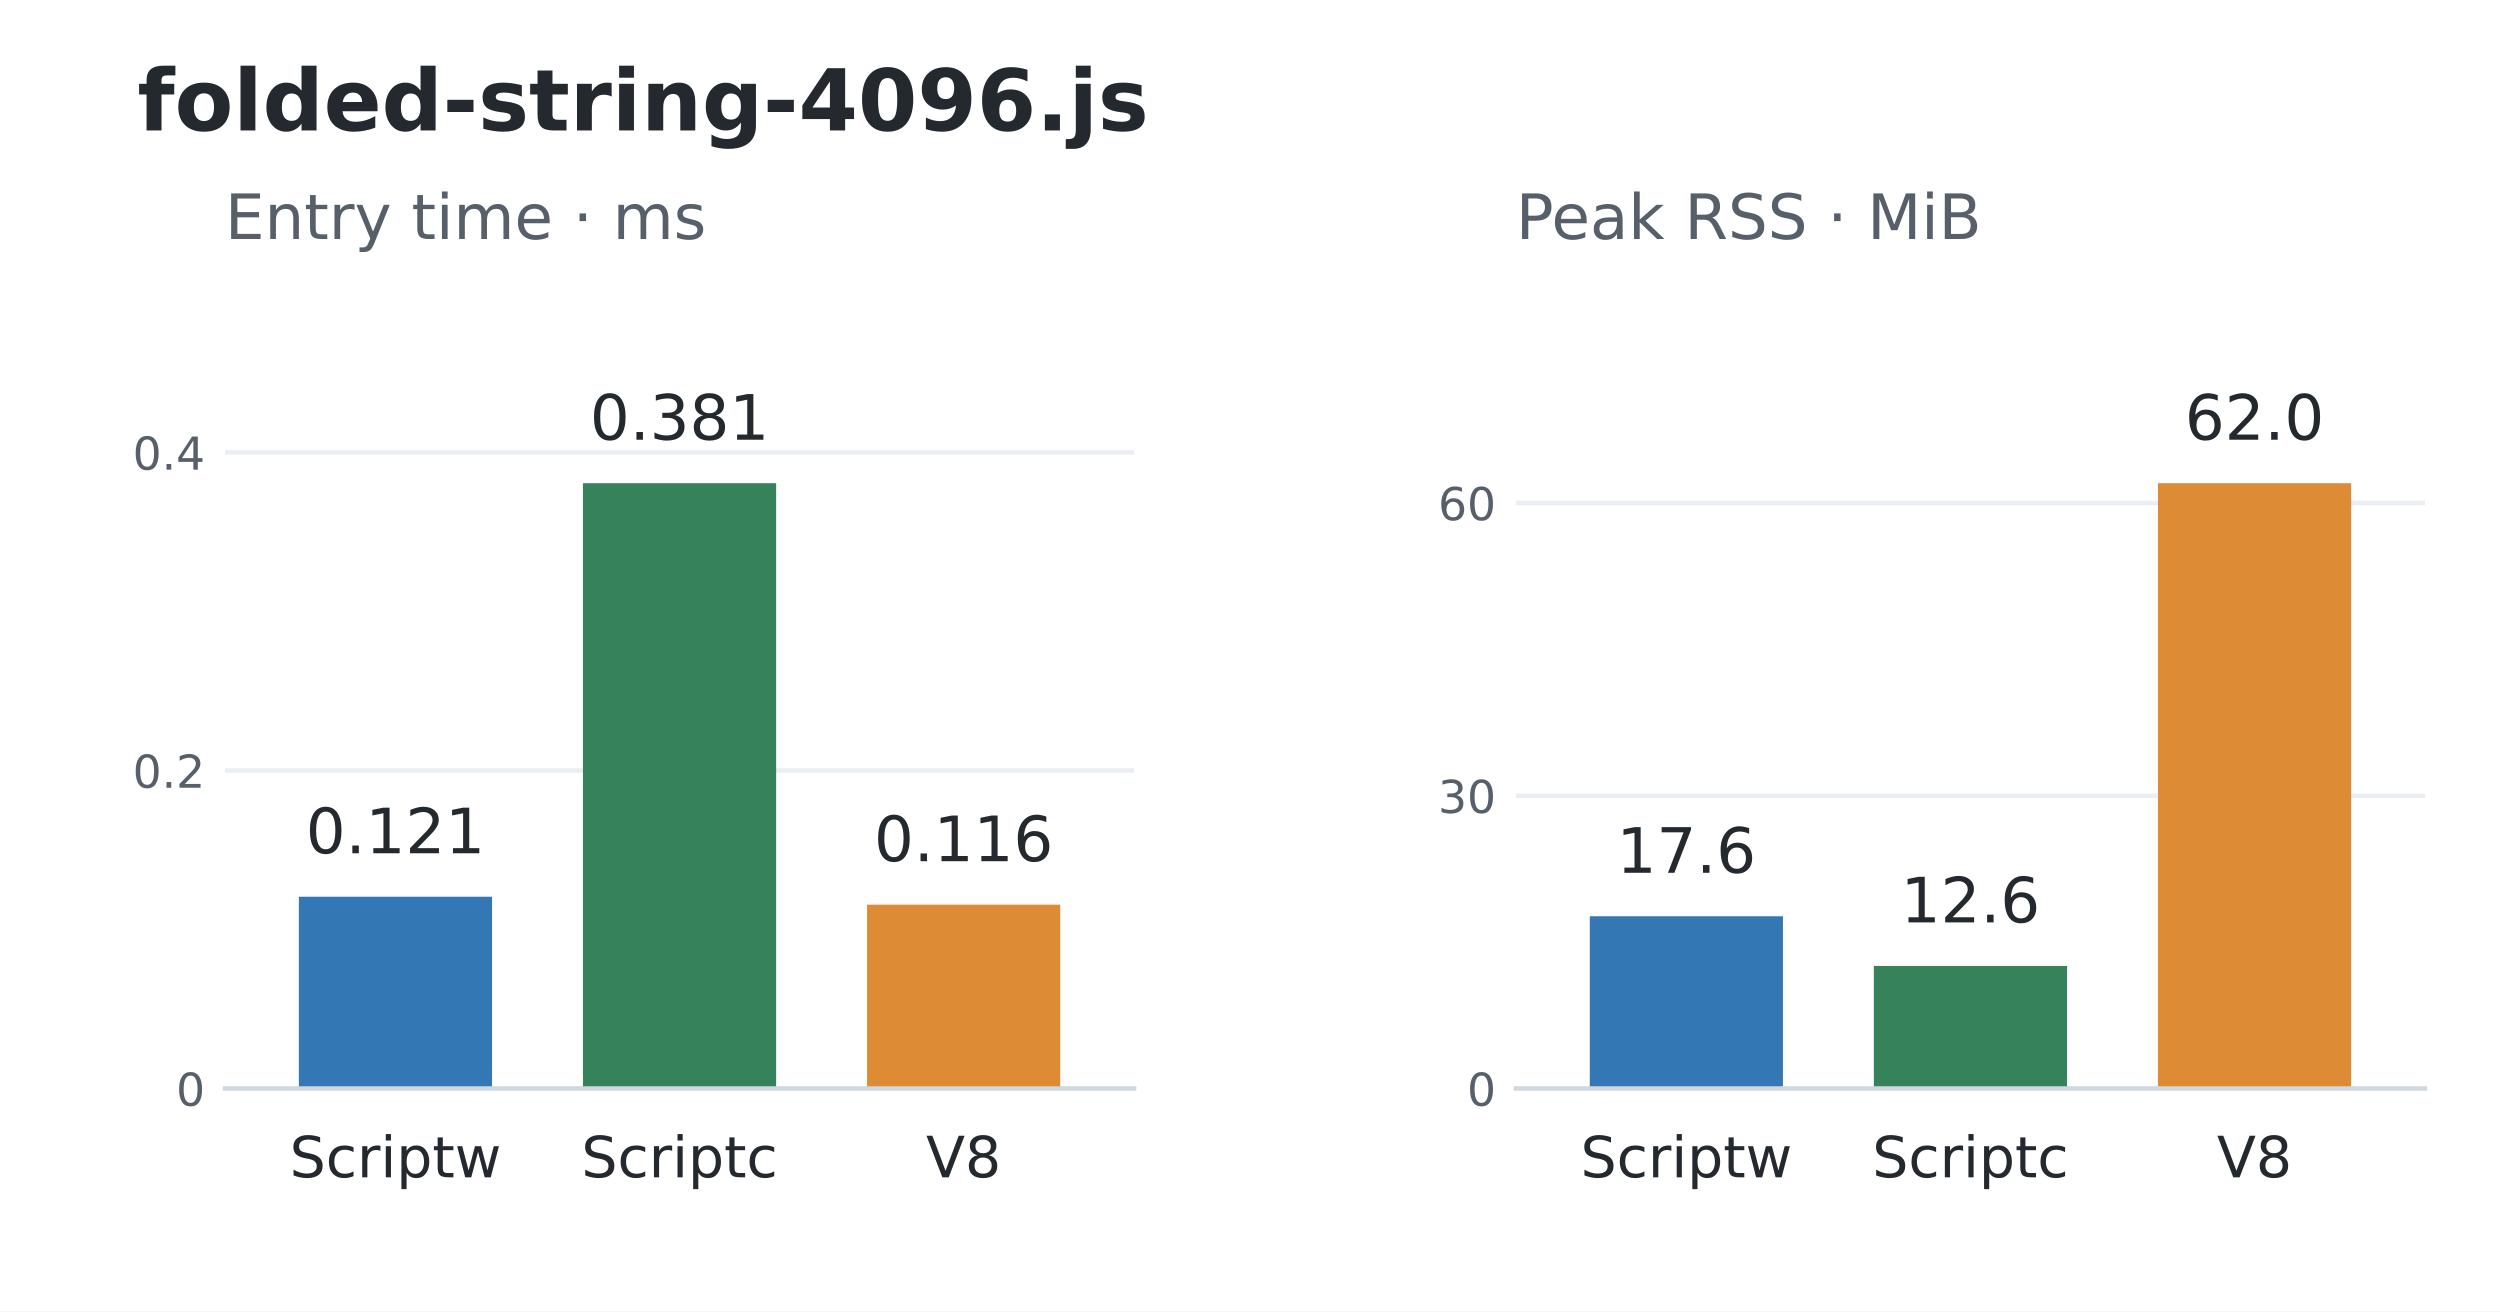
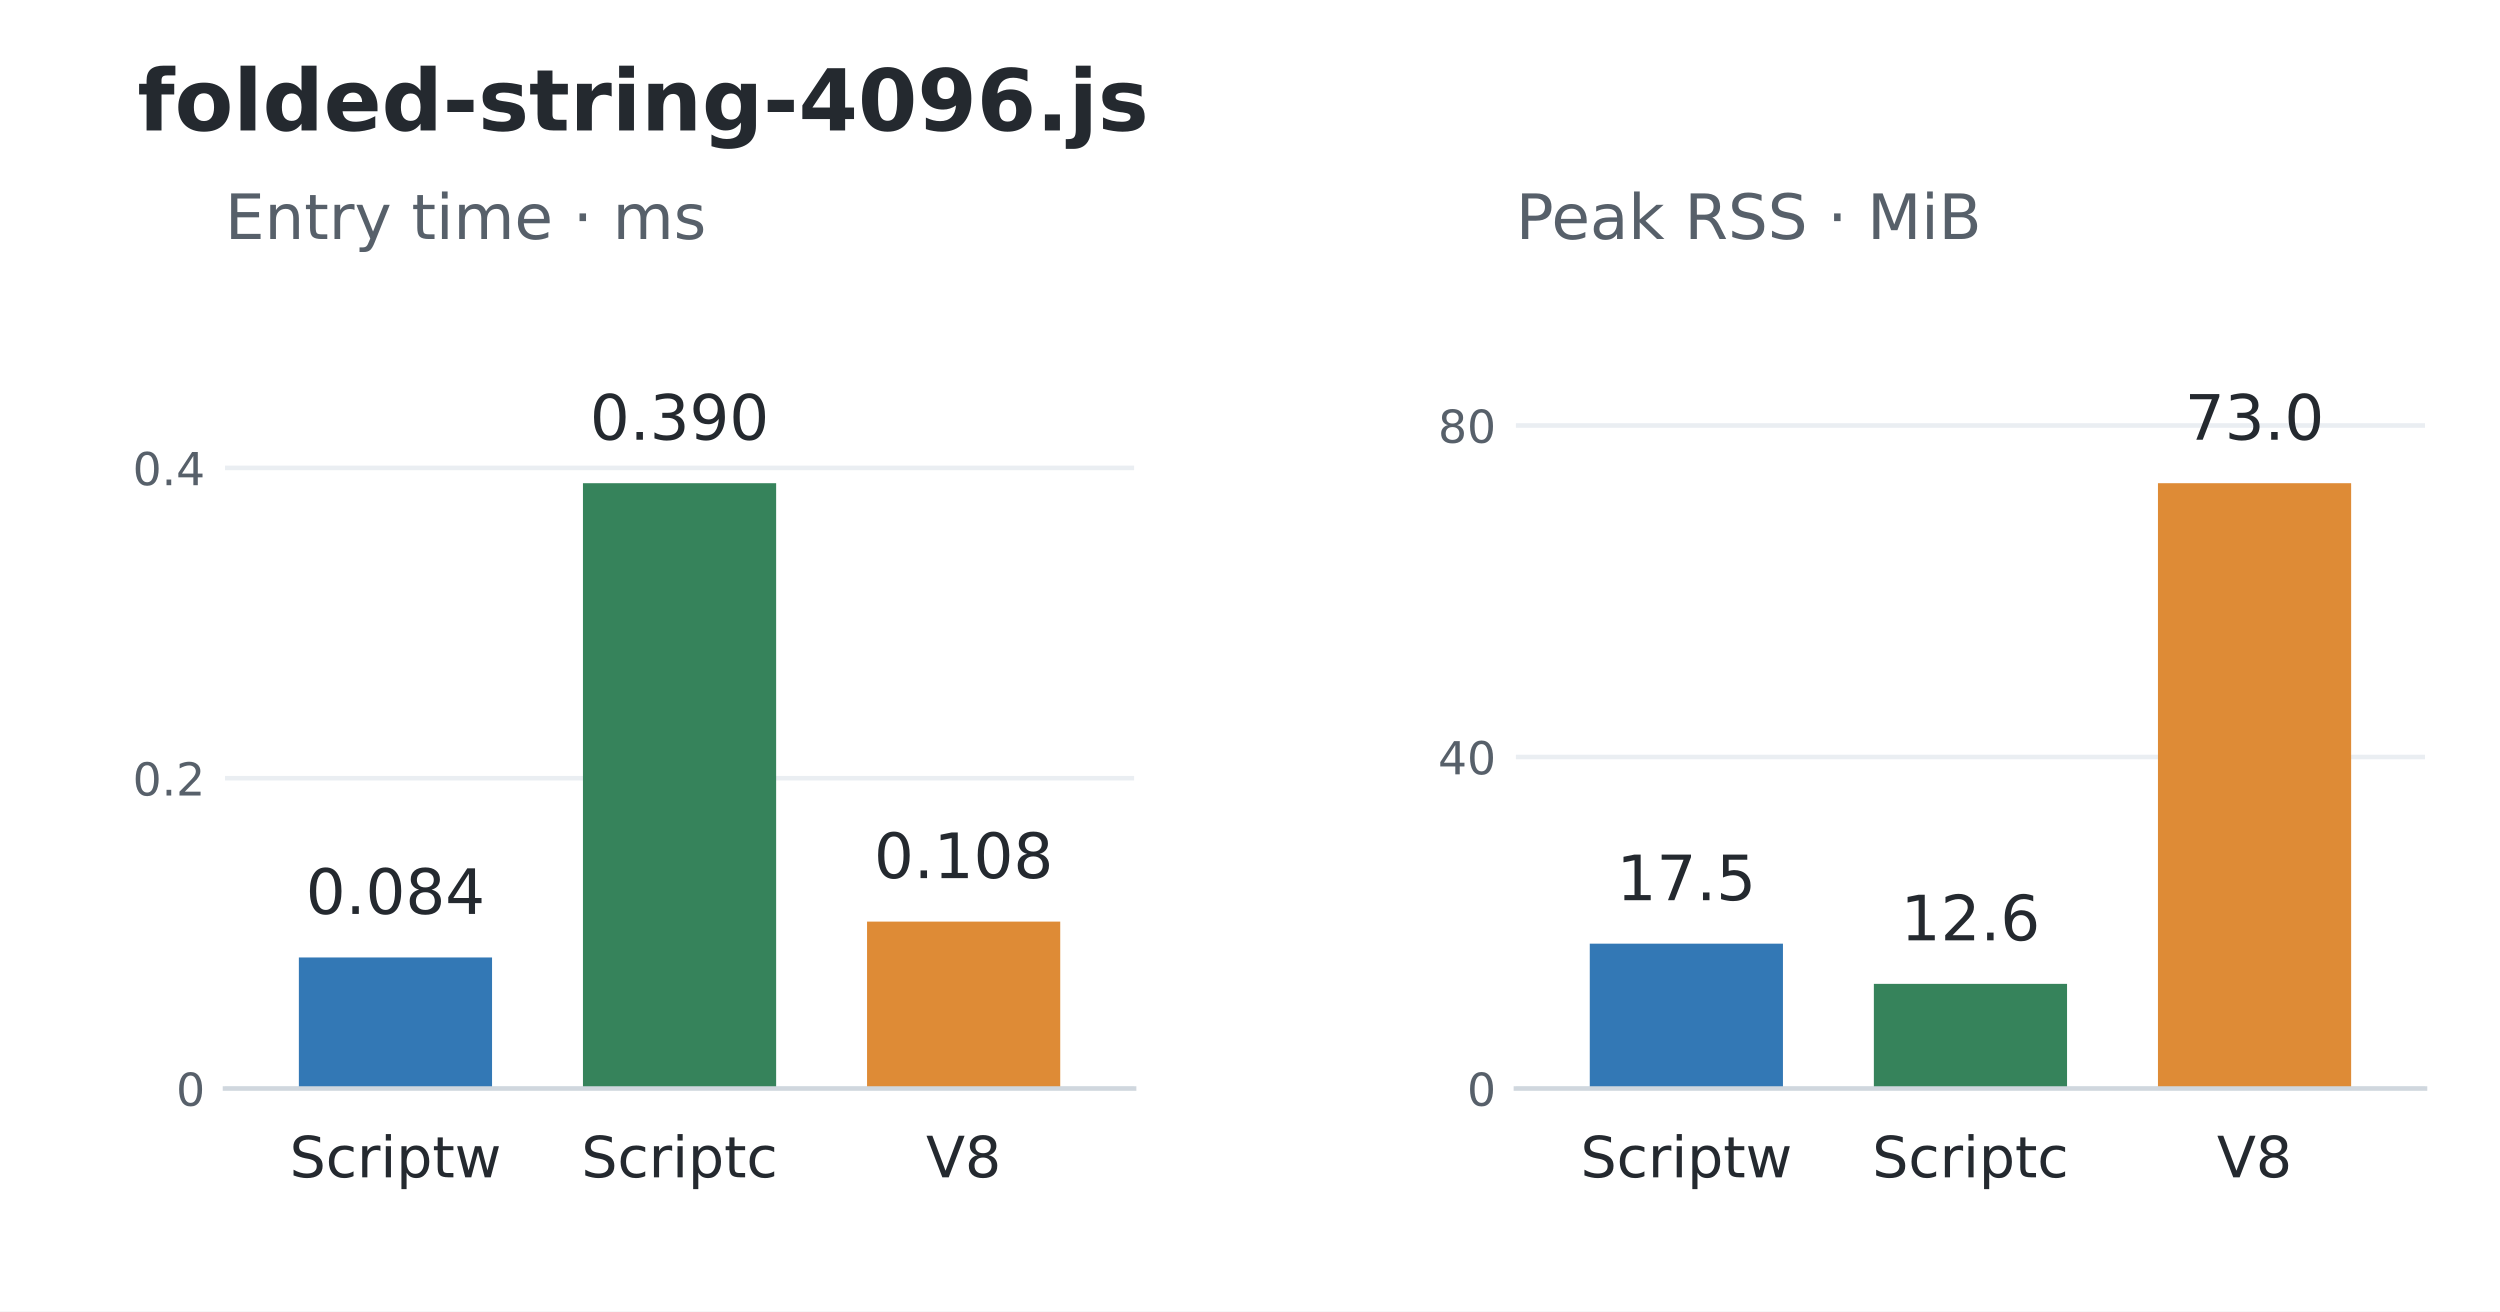
<svg xmlns="http://www.w3.org/2000/svg" width="439.2pt" height="230.4pt" viewBox="0 0 439.2 230.4" version="1.1">
  <defs>
    <style type="text/css">*{stroke-linejoin: round; stroke-linecap: butt}</style>
  </defs>
  <g id="figure_1">
    <g id="patch_1">
      <path d="M 0 230.4 L 439.2 230.4 L 439.2 0 L 0 0 z " style="fill: #ffffff" />
    </g>
    <g id="axes_1">
      <g id="patch_2">
        <path d="M 39.528 191.232 L 199.237 191.232 L 199.237 52.992 L 39.528 52.992 z " style="fill: #ffffff" />
      </g>
      <g id="matplotlib.axis_1">
        <g id="xtick_1">
          <g id="line2d_1" />
          <g id="text_1">
            <text style="font-size: 10px; font-family: 'DejaVu Sans'; text-anchor: middle; fill: #24292f" x="69.473" y="206.83" transform="rotate(-0 69.47346 206.8304)">Scriptw</text>
          </g>
        </g>
        <g id="xtick_2">
          <g id="line2d_2" />
          <g id="text_2">
            <text style="font-size: 10px; font-family: 'DejaVu Sans'; text-anchor: middle; fill: #24292f" x="119.383" y="206.83" transform="rotate(-0 119.3825 206.8304)">Scriptc</text>
          </g>
        </g>
        <g id="xtick_3">
          <g id="line2d_3" />
          <g id="text_3">
            <text style="font-size: 10px; font-family: 'DejaVu Sans'; text-anchor: middle; fill: #24292f" x="169.292" y="206.83" transform="rotate(-0 169.2916 206.8297)">V8</text>
          </g>
        </g>
      </g>
      <g id="matplotlib.axis_2">
        <g id="ytick_1">
          <g id="line2d_4">
            <path d="M 39.528 191.232 L 199.237 191.232 " clip-path="url(#p648741f3fb)" style="fill: none; stroke: #eaeef2; stroke-width: 0.8; stroke-linecap: square" />
          </g>
          <g id="line2d_5" />
          <g id="text_4">
            <text style="font-size: 8px; font-family: 'DejaVu Sans'; text-anchor: end; fill: #57606a" x="36.028" y="194.271" transform="rotate(-0 36.028 194.2711)">0</text>
          </g>
        </g>
        <g id="ytick_2">
          <g id="line2d_6">
-             <path d="M 39.528 135.355 L 199.237 135.355 " clip-path="url(#p648741f3fb)" style="fill: none; stroke: #eaeef2; stroke-width: 0.8; stroke-linecap: square" />
+             <path d="M 39.528 136.715 L 199.237 136.715 " clip-path="url(#p648741f3fb)" style="fill: none; stroke: #eaeef2; stroke-width: 0.8; stroke-linecap: square" />
          </g>
          <g id="line2d_7" />
          <g id="text_5">
-             <text style="font-size: 8px; font-family: 'DejaVu Sans'; text-anchor: end; fill: #57606a" x="36.028" y="138.394" transform="rotate(-0 36.028 138.394)">0.2</text>
+             <text style="font-size: 8px; font-family: 'DejaVu Sans'; text-anchor: end; fill: #57606a" x="36.028" y="139.754" transform="rotate(-0 36.028 139.7544)">0.2</text>
          </g>
        </g>
        <g id="ytick_3">
          <g id="line2d_8">
-             <path d="M 39.528 79.478 L 199.237 79.478 " clip-path="url(#p648741f3fb)" style="fill: none; stroke: #eaeef2; stroke-width: 0.8; stroke-linecap: square" />
+             <path d="M 39.528 82.199 L 199.237 82.199 " clip-path="url(#p648741f3fb)" style="fill: none; stroke: #eaeef2; stroke-width: 0.8; stroke-linecap: square" />
          </g>
          <g id="line2d_9" />
          <g id="text_6">
-             <text style="font-size: 8px; font-family: 'DejaVu Sans'; text-anchor: end; fill: #57606a" x="36.028" y="82.517" transform="rotate(-0 36.028 82.517)">0.4</text>
+             <text style="font-size: 8px; font-family: 'DejaVu Sans'; text-anchor: end; fill: #57606a" x="36.028" y="85.238" transform="rotate(-0 36.028 85.23771)">0.4</text>
          </g>
        </g>
      </g>
      <g id="patch_3">
-         <path d="M 52.504 191.232 L 86.443 191.232 L 86.443 157.544 L 52.504 157.544 z " clip-path="url(#p648741f3fb)" style="fill: #3378b5" />
+         <path d="M 52.504 191.232 L 86.443 191.232 L 86.443 168.202 L 52.504 168.202 z " clip-path="url(#p648741f3fb)" style="fill: #3378b5" />
      </g>
      <g id="patch_4">
        <path d="M 102.413 191.232 L 136.352 191.232 L 136.352 84.894 L 102.413 84.894 z " clip-path="url(#p648741f3fb)" style="fill: #36835b" />
      </g>
      <g id="patch_5">
-         <path d="M 152.323 191.232 L 186.261 191.232 L 186.261 158.935 L 152.323 158.935 z " clip-path="url(#p648741f3fb)" style="fill: #de8b36" />
+         <path d="M 152.323 191.232 L 186.261 191.232 L 186.261 161.907 L 152.323 161.907 z " clip-path="url(#p648741f3fb)" style="fill: #de8b36" />
      </g>
      <g id="patch_6">
        <path d="M 39.528 191.232 L 199.237 191.232 " style="fill: none; stroke: #d0d7de; stroke-width: 0.8; stroke-linejoin: miter; stroke-linecap: square" />
      </g>
      <g id="text_7">
-         <text style="font-size: 11px; font-family: 'DejaVu Sans'; text-anchor: middle; fill: #24292f" x="69.473" y="149.902" transform="rotate(-0 69.47346 149.9016)">0.121</text>
+         <text style="font-size: 11px; font-family: 'DejaVu Sans'; text-anchor: middle; fill: #24292f" x="69.473" y="160.56" transform="rotate(-0 69.47346 160.5595)">0.084</text>
      </g>
      <g id="text_8">
-         <text style="font-size: 11px; font-family: 'DejaVu Sans'; text-anchor: middle; fill: #24292f" x="119.383" y="77.251" transform="rotate(-0 119.3825 77.25096)">0.381</text>
+         <text style="font-size: 11px; font-family: 'DejaVu Sans'; text-anchor: middle; fill: #24292f" x="119.383" y="77.251" transform="rotate(-0 119.3825 77.25096)">0.390</text>
      </g>
      <g id="text_9">
-         <text style="font-size: 11px; font-family: 'DejaVu Sans'; text-anchor: middle; fill: #24292f" x="169.292" y="151.292" transform="rotate(-0 169.2916 151.2922)">0.116</text>
+         <text style="font-size: 11px; font-family: 'DejaVu Sans'; text-anchor: middle; fill: #24292f" x="169.292" y="154.264" transform="rotate(-0 169.2916 154.2644)">0.108</text>
      </g>
      <g id="text_10">
        <text style="font-size: 11px; font-family: 'DejaVu Sans'; text-anchor: start; fill: #57606a" x="39.528" y="41.992" transform="rotate(-0 39.528 41.992)">Entry time · ms</text>
      </g>
    </g>
    <g id="axes_2">
      <g id="patch_7">
        <path d="M 266.315 191.232 L 426.024 191.232 L 426.024 52.992 L 266.315 52.992 z " style="fill: #ffffff" />
      </g>
      <g id="matplotlib.axis_3">
        <g id="xtick_4">
          <g id="line2d_10" />
          <g id="text_11">
            <text style="font-size: 10px; font-family: 'DejaVu Sans'; text-anchor: middle; fill: #24292f" x="296.26" y="206.83" transform="rotate(-0 296.2604 206.8304)">Scriptw</text>
          </g>
        </g>
        <g id="xtick_5">
          <g id="line2d_11" />
          <g id="text_12">
            <text style="font-size: 10px; font-family: 'DejaVu Sans'; text-anchor: middle; fill: #24292f" x="346.169" y="206.83" transform="rotate(-0 346.1695 206.8304)">Scriptc</text>
          </g>
        </g>
        <g id="xtick_6">
          <g id="line2d_12" />
          <g id="text_13">
            <text style="font-size: 10px; font-family: 'DejaVu Sans'; text-anchor: middle; fill: #24292f" x="396.079" y="206.83" transform="rotate(-0 396.0785 206.8297)">V8</text>
          </g>
        </g>
      </g>
      <g id="matplotlib.axis_4">
        <g id="ytick_4">
          <g id="line2d_13">
            <path d="M 266.315 191.232 L 426.024 191.232 " clip-path="url(#pf3a1462166)" style="fill: none; stroke: #eaeef2; stroke-width: 0.8; stroke-linecap: square" />
          </g>
          <g id="line2d_14" />
          <g id="text_14">
            <text style="font-size: 8px; font-family: 'DejaVu Sans'; text-anchor: end; fill: #57606a" x="262.815" y="194.271" transform="rotate(-0 262.8149 194.2711)">0</text>
          </g>
        </g>
        <g id="ytick_5">
          <g id="line2d_15">
-             <path d="M 266.315 139.792 L 426.024 139.792 " clip-path="url(#pf3a1462166)" style="fill: none; stroke: #eaeef2; stroke-width: 0.8; stroke-linecap: square" />
+             <path d="M 266.315 132.992 L 426.024 132.992 " clip-path="url(#pf3a1462166)" style="fill: none; stroke: #eaeef2; stroke-width: 0.8; stroke-linecap: square" />
          </g>
          <g id="line2d_16" />
          <g id="text_15">
-             <text style="font-size: 8px; font-family: 'DejaVu Sans'; text-anchor: end; fill: #57606a" x="262.815" y="142.832" transform="rotate(-0 262.8149 142.8316)">30</text>
+             <text style="font-size: 8px; font-family: 'DejaVu Sans'; text-anchor: end; fill: #57606a" x="262.815" y="136.031" transform="rotate(-0 262.8149 136.0315)">40</text>
          </g>
        </g>
        <g id="ytick_6">
          <g id="line2d_17">
-             <path d="M 266.315 88.353 L 426.024 88.353 " clip-path="url(#pf3a1462166)" style="fill: none; stroke: #eaeef2; stroke-width: 0.8; stroke-linecap: square" />
+             <path d="M 266.315 74.753 L 426.024 74.753 " clip-path="url(#pf3a1462166)" style="fill: none; stroke: #eaeef2; stroke-width: 0.8; stroke-linecap: square" />
          </g>
          <g id="line2d_18" />
          <g id="text_16">
-             <text style="font-size: 8px; font-family: 'DejaVu Sans'; text-anchor: end; fill: #57606a" x="262.815" y="91.392" transform="rotate(-0 262.8149 91.39204)">60</text>
+             <text style="font-size: 8px; font-family: 'DejaVu Sans'; text-anchor: end; fill: #57606a" x="262.815" y="77.792" transform="rotate(-0 262.8149 77.79186)">80</text>
          </g>
        </g>
      </g>
      <g id="patch_8">
-         <path d="M 279.291 191.232 L 313.229 191.232 L 313.229 160.974 L 279.291 160.974 z " clip-path="url(#pf3a1462166)" style="fill: #3378b5" />
+         <path d="M 279.291 191.232 L 313.229 191.232 L 313.229 165.789 L 279.291 165.789 z " clip-path="url(#pf3a1462166)" style="fill: #3378b5" />
      </g>
      <g id="patch_9">
-         <path d="M 329.2 191.232 L 363.139 191.232 L 363.139 169.692 L 329.2 169.692 z " clip-path="url(#pf3a1462166)" style="fill: #36835b" />
+         <path d="M 329.2 191.232 L 363.139 191.232 L 363.139 172.847 L 329.2 172.847 z " clip-path="url(#pf3a1462166)" style="fill: #36835b" />
      </g>
      <g id="patch_10">
        <path d="M 379.109 191.232 L 413.048 191.232 L 413.048 84.894 L 379.109 84.894 z " clip-path="url(#pf3a1462166)" style="fill: #de8b36" />
      </g>
      <g id="patch_11">
        <path d="M 266.315 191.232 L 426.024 191.232 " style="fill: none; stroke: #d0d7de; stroke-width: 0.8; stroke-linejoin: miter; stroke-linecap: square" />
      </g>
      <g id="text_17">
-         <text style="font-size: 11px; font-family: 'DejaVu Sans'; text-anchor: middle; fill: #24292f" x="296.26" y="153.332" transform="rotate(-0 296.2604 153.3319)">17.6</text>
+         <text style="font-size: 11px; font-family: 'DejaVu Sans'; text-anchor: middle; fill: #24292f" x="296.26" y="158.147" transform="rotate(-0 296.2604 158.1466)">17.5</text>
      </g>
      <g id="text_18">
-         <text style="font-size: 11px; font-family: 'DejaVu Sans'; text-anchor: middle; fill: #24292f" x="346.169" y="162.049" transform="rotate(-0 346.1695 162.0491)">12.6</text>
+         <text style="font-size: 11px; font-family: 'DejaVu Sans'; text-anchor: middle; fill: #24292f" x="346.169" y="165.205" transform="rotate(-0 346.1695 165.2047)">12.6</text>
      </g>
      <g id="text_19">
-         <text style="font-size: 11px; font-family: 'DejaVu Sans'; text-anchor: middle; fill: #24292f" x="396.079" y="77.251" transform="rotate(-0 396.0785 77.25096)">62.0</text>
+         <text style="font-size: 11px; font-family: 'DejaVu Sans'; text-anchor: middle; fill: #24292f" x="396.079" y="77.251" transform="rotate(-0 396.0785 77.25096)">73.0</text>
      </g>
      <g id="text_20">
        <text style="font-size: 11px; font-family: 'DejaVu Sans'; text-anchor: start; fill: #57606a" x="266.315" y="41.992" transform="rotate(-0 266.3149 41.992)">Peak RSS · MiB</text>
      </g>
    </g>
    <g id="text_21">
      <text style="font-weight: 700; font-size: 15px; font-family: 'DejaVu Sans'; text-anchor: start; fill: #24292f" x="24.156" y="22.918" transform="rotate(-0 24.156 22.91766)">folded-string-4096.js</text>
    </g>
  </g>
  <defs>
    <clipPath id="p648741f3fb">
      <rect x="39.528" y="52.992" width="159.709" height="138.24" />
    </clipPath>
    <clipPath id="pf3a1462166">
      <rect x="266.315" y="52.992" width="159.709" height="138.24" />
    </clipPath>
  </defs>
</svg>
